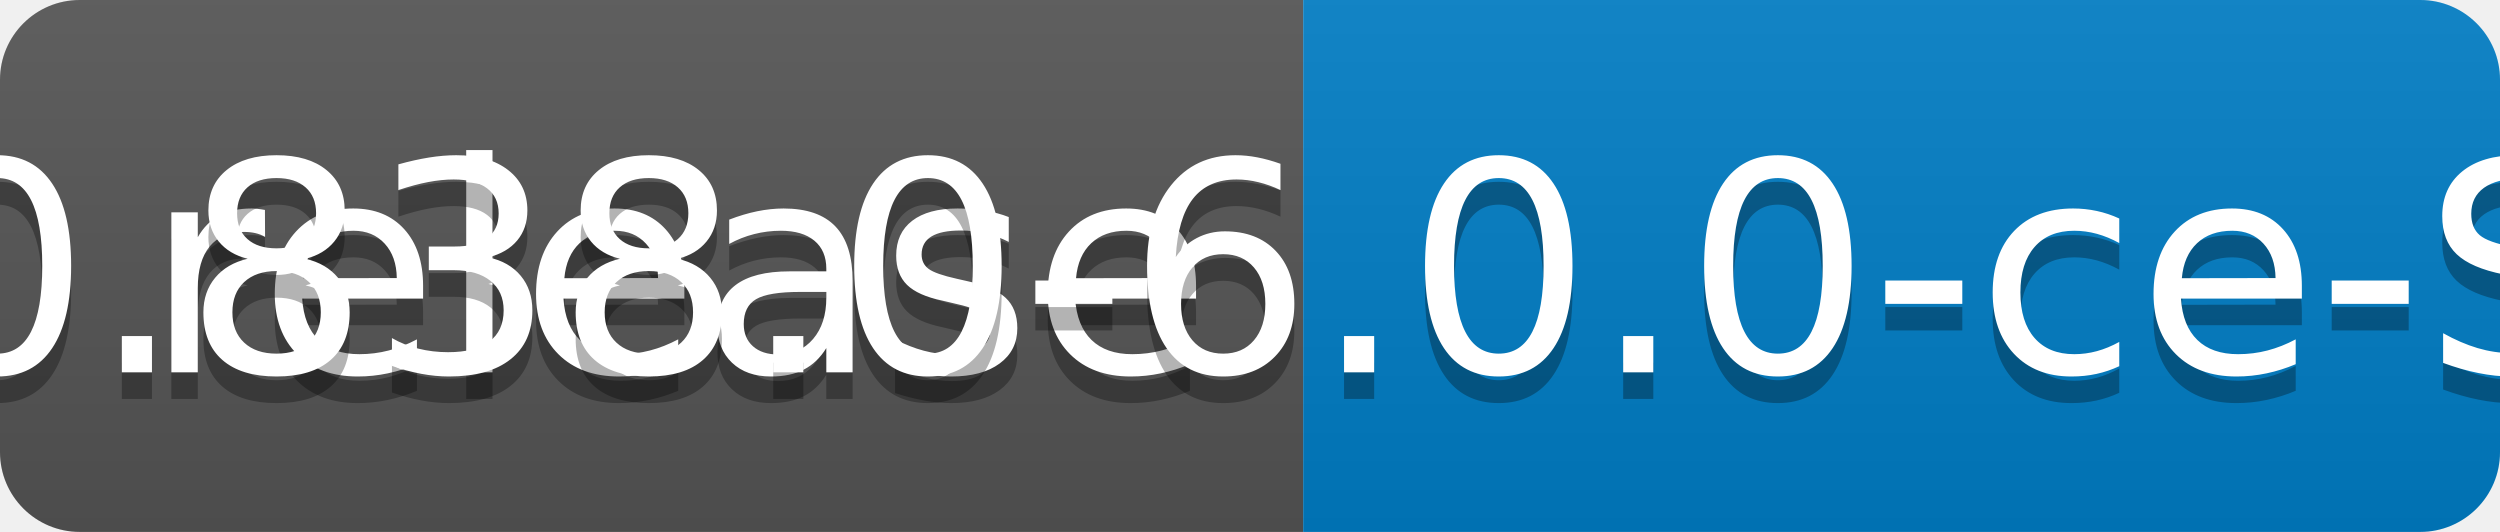
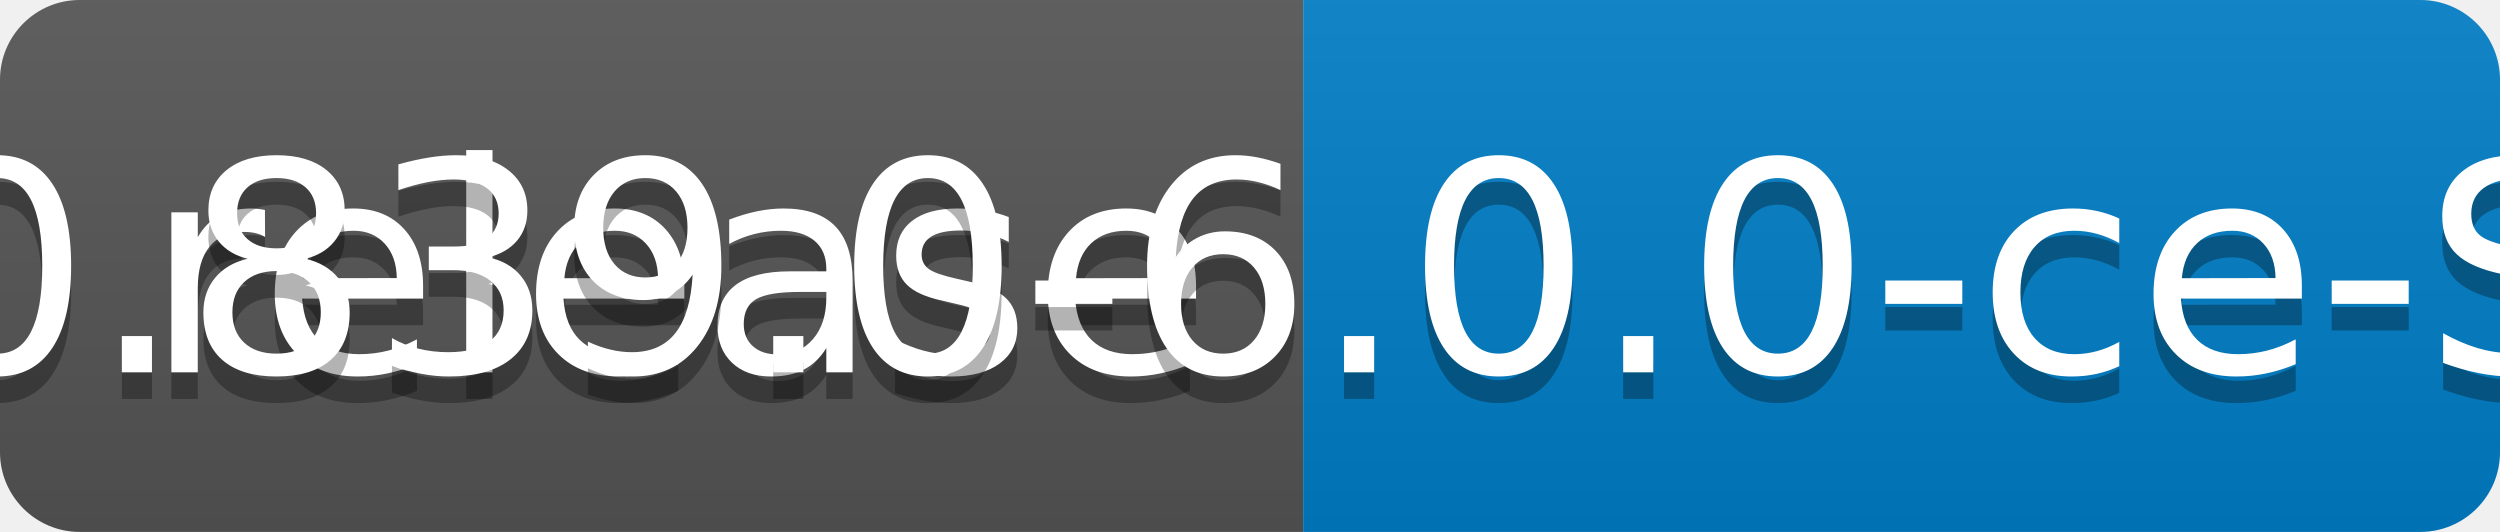
<svg xmlns="http://www.w3.org/2000/svg" width="94" height="20">
  <linearGradient id="b" x2="0" y2="100%">
    <stop offset="0" stop-color="#bbb" stop-opacity=".1" />
    <stop offset="1" stop-opacity=".1" />
  </linearGradient>
  <clipPath id="a">
    <rect width="94" height="20" rx="3" fill="#fff" />
  </clipPath>
  <g clip-path="url(#a)">
    <path fill="#555" d="M0 0h49v20H0z" />
    <path fill="#007ec6" d="M49 0h45v20H49z" />
    <path fill="url(#b)" d="M0 0h94v20H0z" />
  </g>
  <g fill="#fff" text-anchor="middle" font-family="DejaVu Sans,Verdana,Geneva,sans-serif" font-size="110">
    <text x="255" y="150" fill="#010101" fill-opacity=".3" transform="scale(.1)" textLength="390">release</text>
    <text x="255" y="140" transform="scale(.1)" textLength="390">release</text>
-     <text x="705" y="150" fill="#010101" fill-opacity=".3" transform="scale(.1)" textLength="350">v0.838.0-6.0.0-ce-SNAPSHOT</text>
-     <text x="705" y="140" transform="scale(.1)" textLength="350">v0.838.0-6.0.0-ce-SNAPSHOT</text>
+     <text x="705" y="150" fill="#010101" fill-opacity=".3" transform="scale(.1)" textLength="350">v0.839.0-6.0.0-ce-SNAPSHOT</text>
+     <text x="705" y="140" transform="scale(.1)" textLength="350">v0.839.0-6.0.0-ce-SNAPSHOT</text>
  </g>
</svg>
